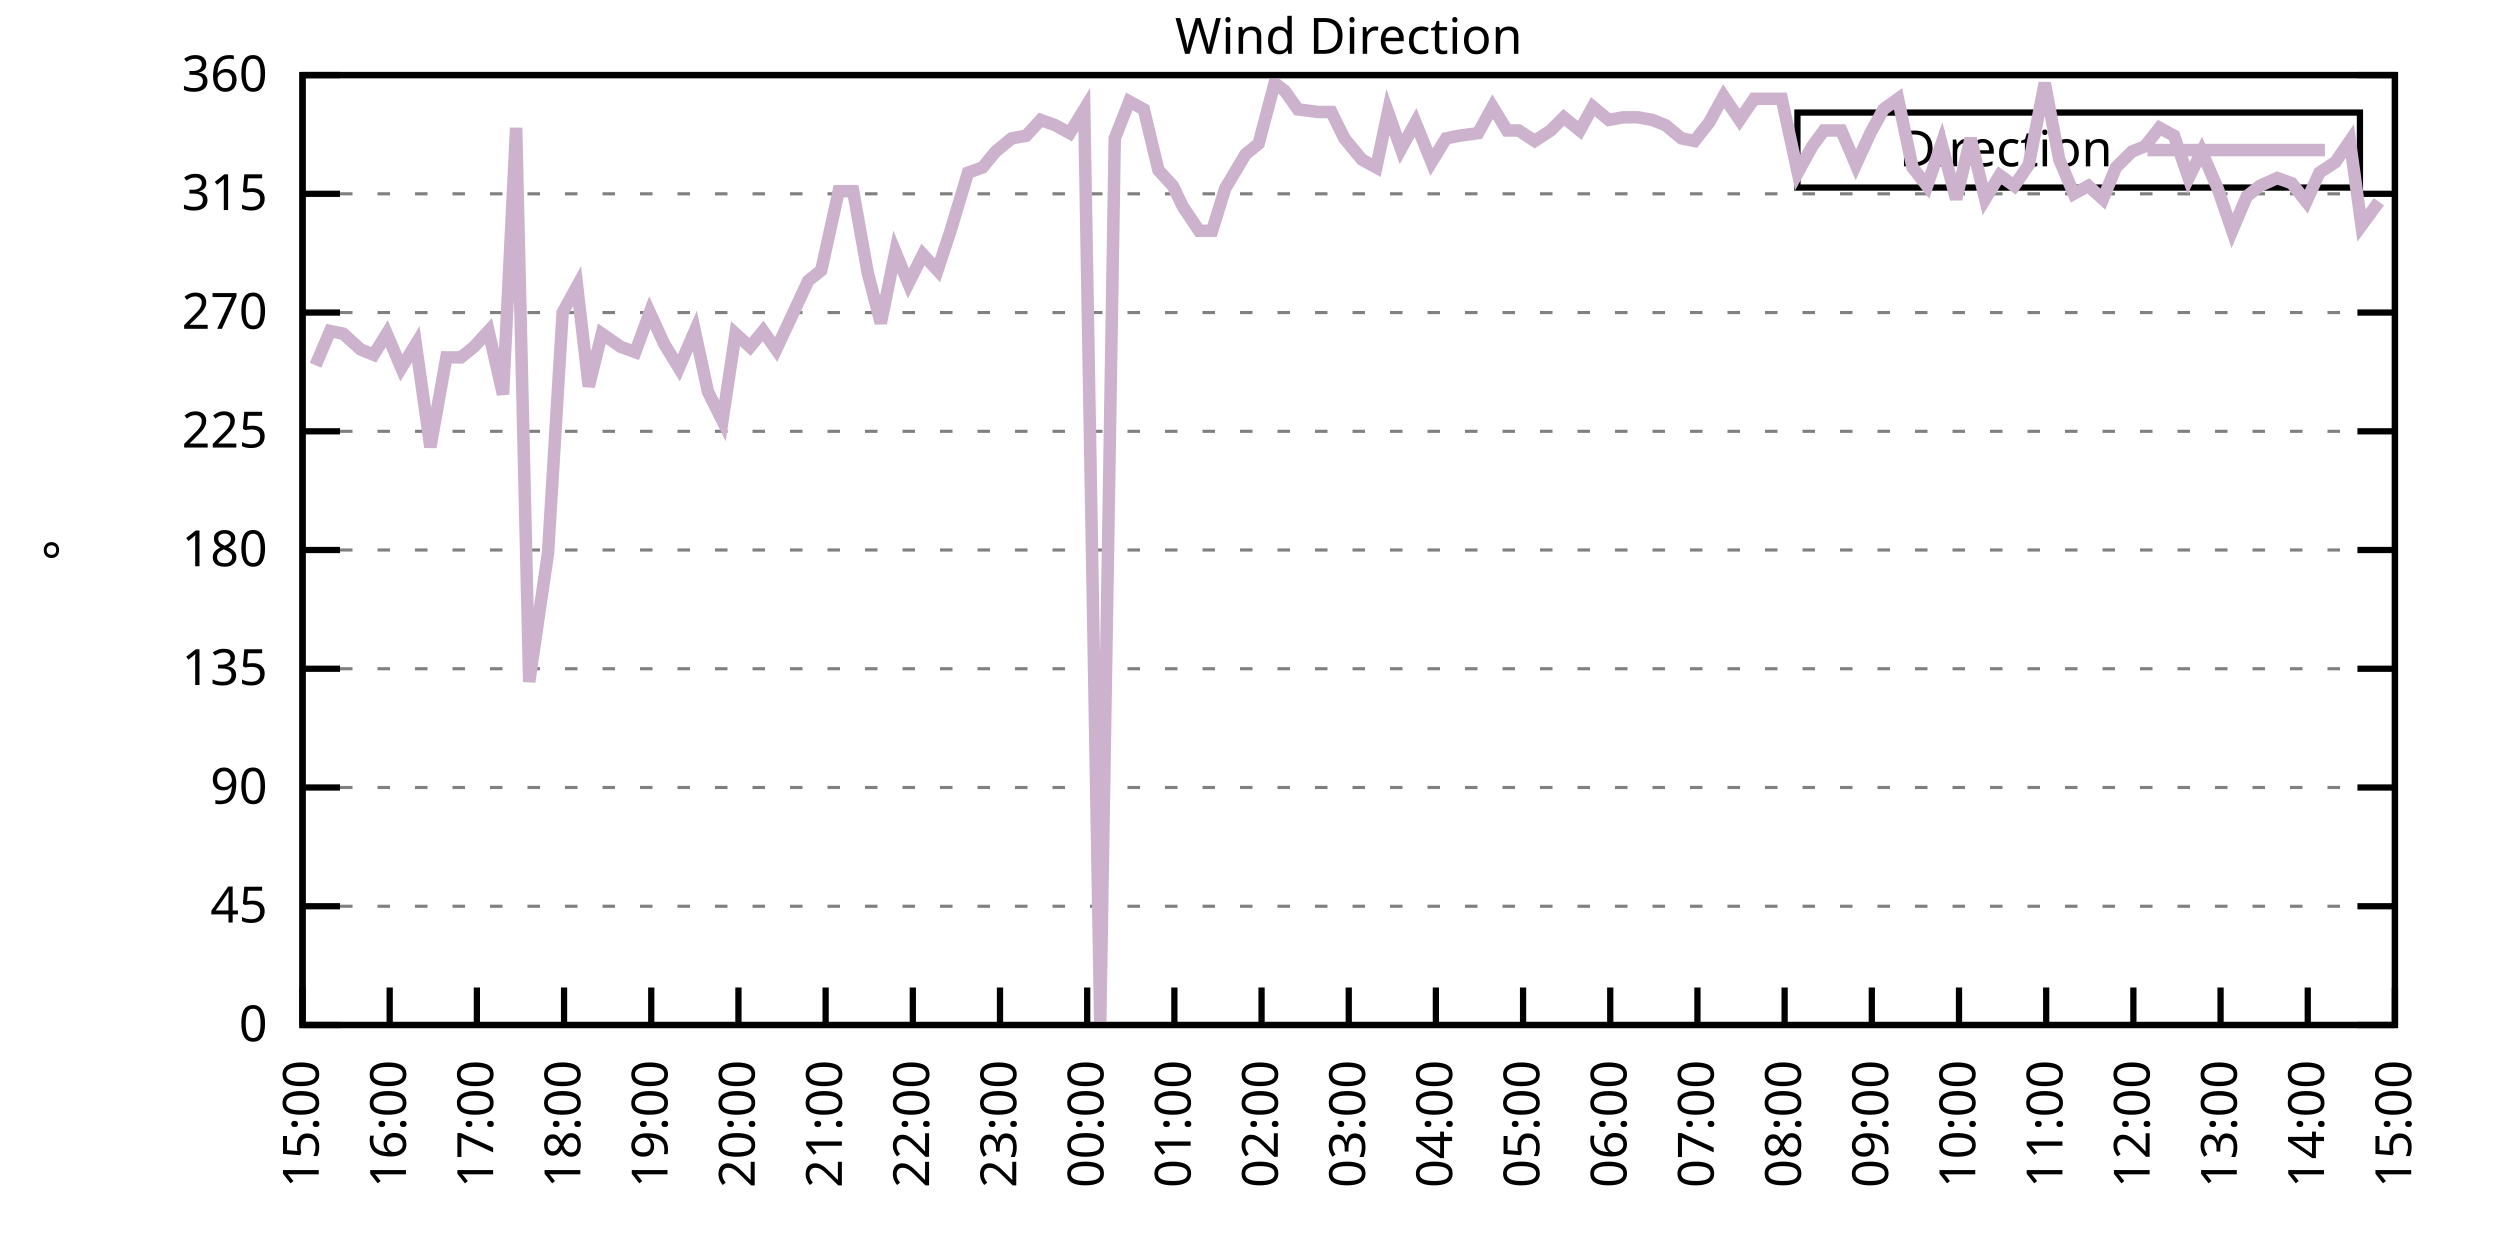
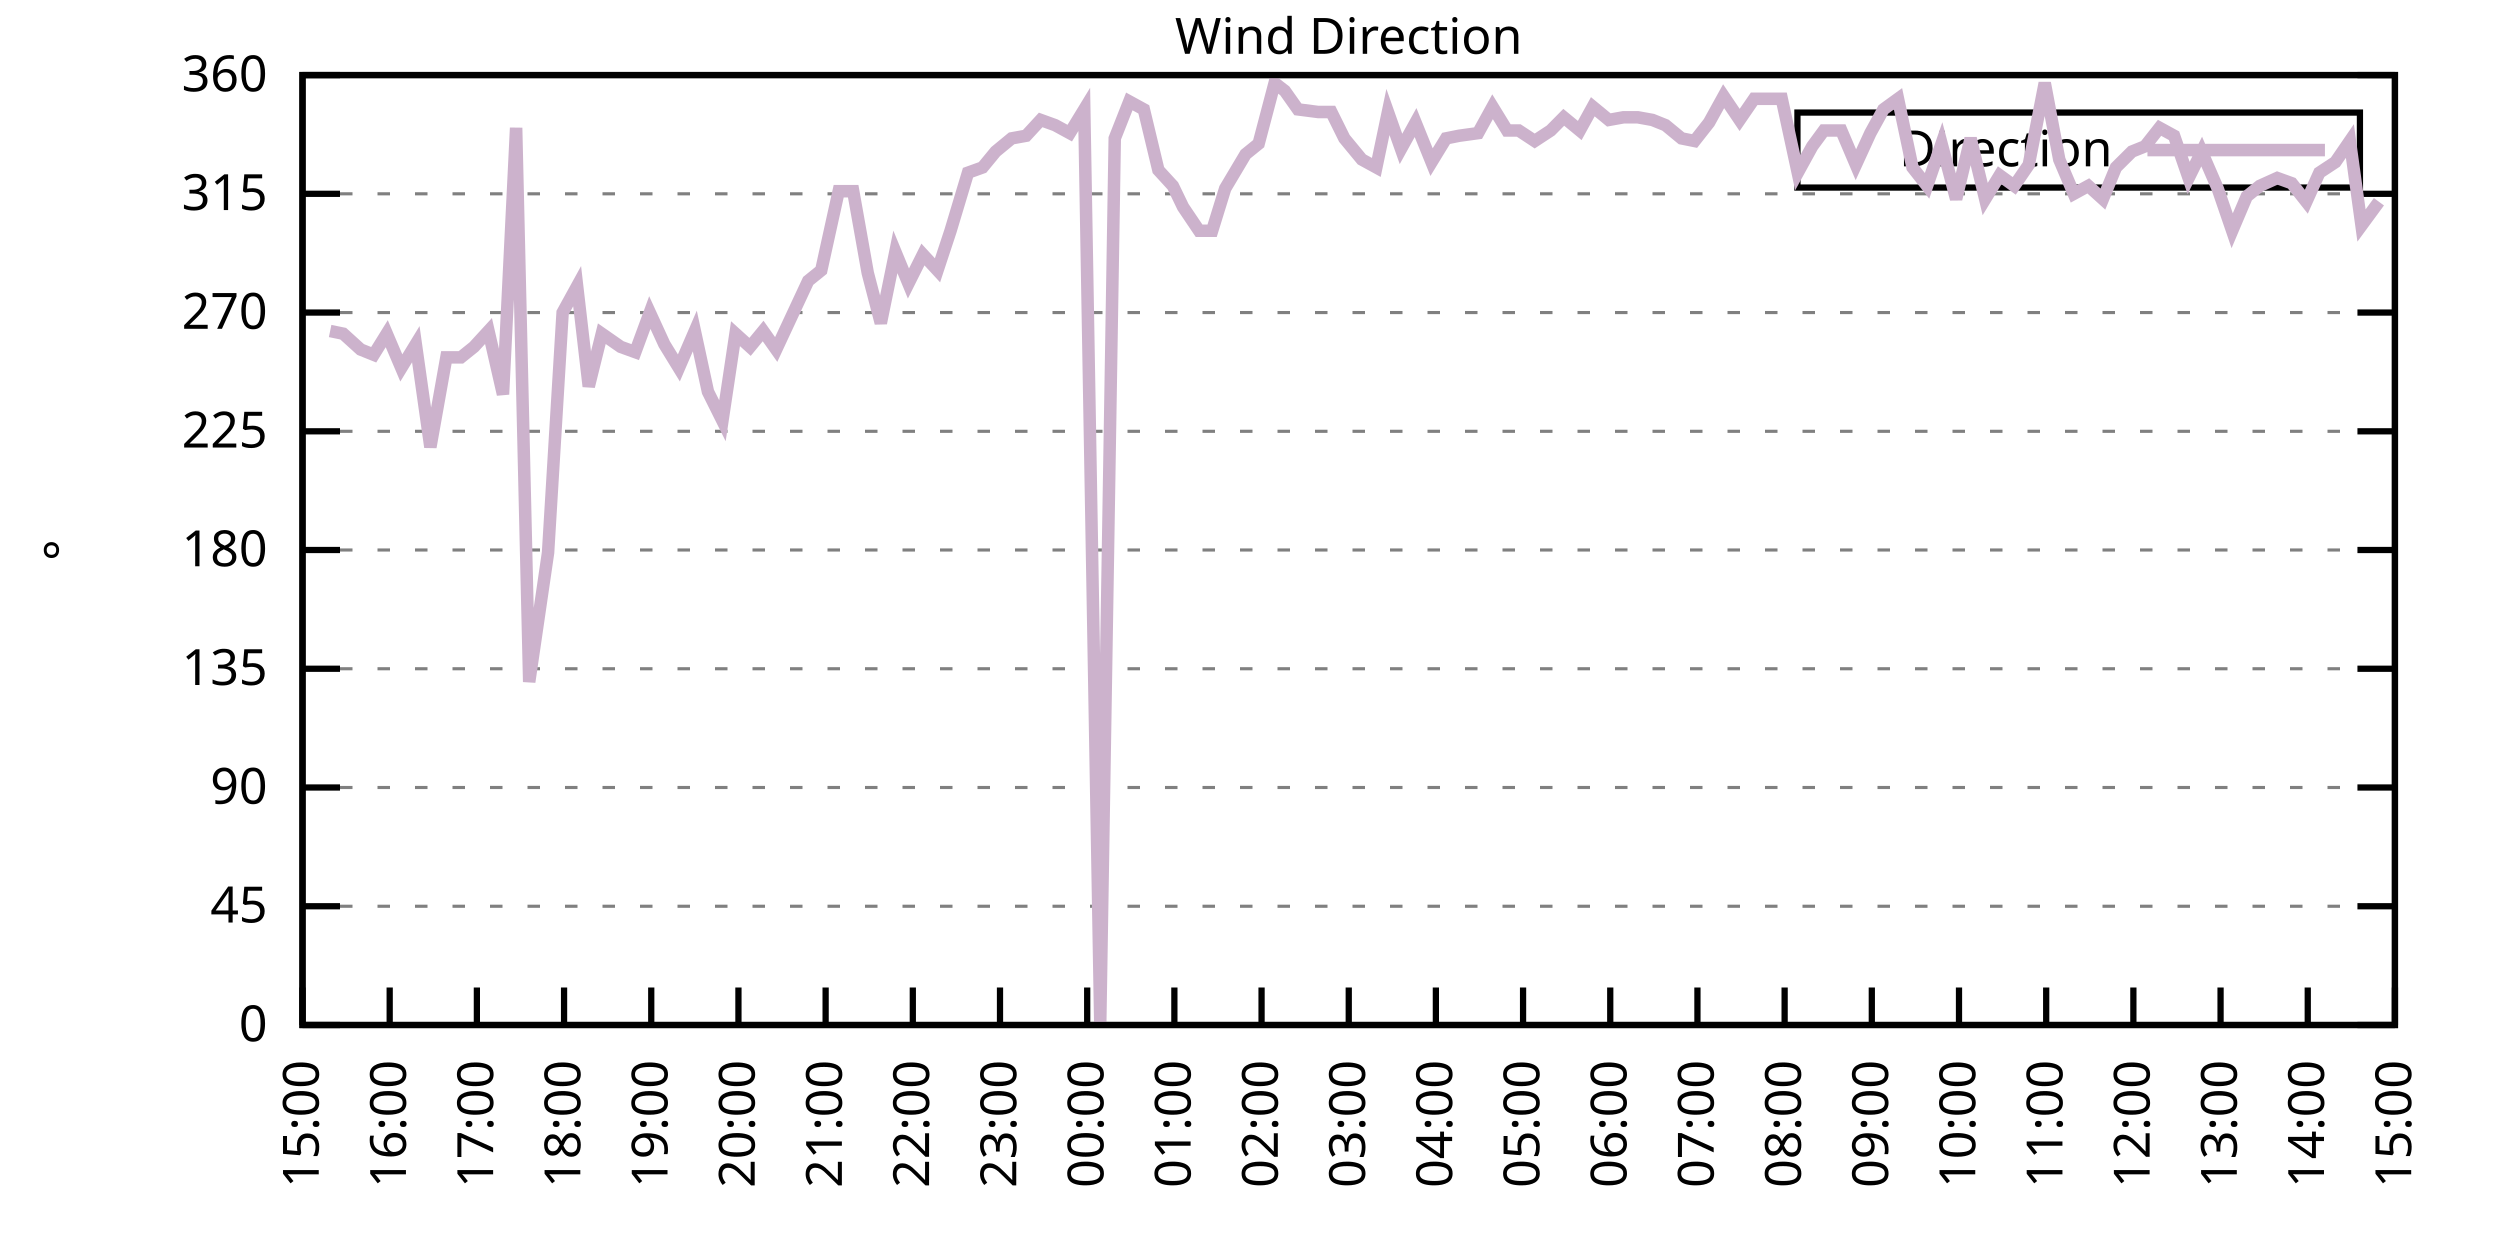
<svg xmlns="http://www.w3.org/2000/svg" xmlns:xlink="http://www.w3.org/1999/xlink" width="400" height="200" viewBox="0 0 400 200">
  <g id="gnuplot_canvas">
    <rect x="0" y="0" width="400" height="200" fill="none" />
    <defs>
      <circle id="gpDot" r="0.5" stroke-width="0.5" stroke="currentColor" />
      <path id="gpPt0" stroke-width="0.333" stroke="currentColor" d="M-1,0 h2 M0,-1 v2" />
      <path id="gpPt1" stroke-width="0.333" stroke="currentColor" d="M-1,-1 L1,1 M1,-1 L-1,1" />
      <path id="gpPt2" stroke-width="0.333" stroke="currentColor" d="M-1,0 L1,0 M0,-1 L0,1 M-1,-1 L1,1 M-1,1 L1,-1" />
      <rect id="gpPt3" stroke-width="0.333" stroke="currentColor" x="-1" y="-1" width="2" height="2" />
      <rect id="gpPt4" stroke-width="0.333" stroke="currentColor" fill="currentColor" x="-1" y="-1" width="2" height="2" />
      <circle id="gpPt5" stroke-width="0.333" stroke="currentColor" cx="0" cy="0" r="1" />
      <use xlink:href="#gpPt5" id="gpPt6" fill="currentColor" stroke="none" />
      <path id="gpPt7" stroke-width="0.333" stroke="currentColor" d="M0,-1.33 L-1.33,0.67 L1.33,0.67 z" />
      <use xlink:href="#gpPt7" id="gpPt8" fill="currentColor" stroke="none" />
      <use xlink:href="#gpPt7" id="gpPt9" stroke="currentColor" transform="rotate(180)" />
      <use xlink:href="#gpPt9" id="gpPt10" fill="currentColor" stroke="none" />
      <use xlink:href="#gpPt3" id="gpPt11" stroke="currentColor" transform="rotate(45)" />
      <use xlink:href="#gpPt11" id="gpPt12" fill="currentColor" stroke="none" />
      <path id="gpPt13" stroke-width="0.333" stroke="currentColor" d="M0,1.330 L1.265,0.411 L0.782,-1.067 L-0.782,-1.076 L-1.265,0.411 z" />
      <use xlink:href="#gpPt13" id="gpPt14" fill="currentColor" stroke="none" />
      <filter id="textbox" filterUnits="objectBoundingBox" x="0" y="0" height="1" width="1">
        <feFlood flood-color="white" flood-opacity="1" result="bgnd" />
        <feComposite in="SourceGraphic" in2="bgnd" operator="atop" />
      </filter>
      <filter id="greybox" filterUnits="objectBoundingBox" x="0" y="0" height="1" width="1">
        <feFlood flood-color="lightgrey" flood-opacity="1" result="grey" />
        <feComposite in="SourceGraphic" in2="grey" operator="atop" />
      </filter>
    </defs>
    <g fill="none" color="white" stroke="currentColor" stroke-width="1.00" stroke-linecap="butt" stroke-linejoin="miter">
</g>
    <g fill="none" color="black" stroke="currentColor" stroke-width="1.00" stroke-linecap="butt" stroke-linejoin="miter">
      <g stroke="none" shape-rendering="crispEdges">
        <polygon fill="rgb(255, 255, 255)" points="48.40,164.00 383.18,164.00 383.18,12.02 48.40,12.02 " />
      </g>
    </g>
    <g fill="none" color="black" stroke="currentColor" stroke-width="1.00" stroke-linecap="butt" stroke-linejoin="miter">
</g>
    <g fill="none" color="black" stroke="black" stroke-width="0.50" stroke-linecap="butt" stroke-linejoin="miter">
</g>
    <g fill="none" color="gray" stroke="currentColor" stroke-width="0.50" stroke-linecap="butt" stroke-linejoin="miter">
      <path stroke="gray" stroke-dasharray="2,4" class="gridline" d="M48.40,164.00 L383.19,164.00  " />
    </g>
    <g fill="none" color="gray" stroke="gray" stroke-width="1.00" stroke-linecap="butt" stroke-linejoin="miter">
</g>
    <g fill="none" color="black" stroke="currentColor" stroke-width="1.00" stroke-linecap="butt" stroke-linejoin="miter">
      <path stroke="black" d="M48.40,164.00 L54.40,164.00 M383.19,164.00 L377.19,164.00  " />
      <g transform="translate(42.80,166.60)" stroke="none" fill="black" font-family="Sans" font-size="8.00" text-anchor="end">
        <text>
          <tspan font-family="Sans"> 0</tspan>
        </text>
      </g>
    </g>
    <g fill="none" color="black" stroke="currentColor" stroke-width="1.00" stroke-linecap="butt" stroke-linejoin="miter">
</g>
    <g fill="none" color="black" stroke="black" stroke-width="0.50" stroke-linecap="butt" stroke-linejoin="miter">
</g>
    <g fill="none" color="gray" stroke="currentColor" stroke-width="0.50" stroke-linecap="butt" stroke-linejoin="miter">
      <path stroke="gray" stroke-dasharray="2,4" class="gridline" d="M48.40,145.00 L383.19,145.00  " />
    </g>
    <g fill="none" color="gray" stroke="gray" stroke-width="1.00" stroke-linecap="butt" stroke-linejoin="miter">
</g>
    <g fill="none" color="black" stroke="currentColor" stroke-width="1.00" stroke-linecap="butt" stroke-linejoin="miter">
      <path stroke="black" d="M48.40,145.00 L54.40,145.00 M383.19,145.00 L377.19,145.00  " />
      <g transform="translate(42.80,147.60)" stroke="none" fill="black" font-family="Sans" font-size="8.00" text-anchor="end">
        <text>
          <tspan font-family="Sans"> 45</tspan>
        </text>
      </g>
    </g>
    <g fill="none" color="black" stroke="currentColor" stroke-width="1.00" stroke-linecap="butt" stroke-linejoin="miter">
</g>
    <g fill="none" color="black" stroke="black" stroke-width="0.50" stroke-linecap="butt" stroke-linejoin="miter">
</g>
    <g fill="none" color="gray" stroke="currentColor" stroke-width="0.50" stroke-linecap="butt" stroke-linejoin="miter">
      <path stroke="gray" stroke-dasharray="2,4" class="gridline" d="M48.40,126.00 L383.19,126.00  " />
    </g>
    <g fill="none" color="gray" stroke="gray" stroke-width="1.00" stroke-linecap="butt" stroke-linejoin="miter">
</g>
    <g fill="none" color="black" stroke="currentColor" stroke-width="1.00" stroke-linecap="butt" stroke-linejoin="miter">
      <path stroke="black" d="M48.40,126.00 L54.40,126.00 M383.19,126.00 L377.19,126.00  " />
      <g transform="translate(42.80,128.60)" stroke="none" fill="black" font-family="Sans" font-size="8.00" text-anchor="end">
        <text>
          <tspan font-family="Sans"> 90</tspan>
        </text>
      </g>
    </g>
    <g fill="none" color="black" stroke="currentColor" stroke-width="1.00" stroke-linecap="butt" stroke-linejoin="miter">
</g>
    <g fill="none" color="black" stroke="black" stroke-width="0.50" stroke-linecap="butt" stroke-linejoin="miter">
</g>
    <g fill="none" color="gray" stroke="currentColor" stroke-width="0.50" stroke-linecap="butt" stroke-linejoin="miter">
      <path stroke="gray" stroke-dasharray="2,4" class="gridline" d="M48.40,107.00 L383.19,107.00  " />
    </g>
    <g fill="none" color="gray" stroke="gray" stroke-width="1.00" stroke-linecap="butt" stroke-linejoin="miter">
</g>
    <g fill="none" color="black" stroke="currentColor" stroke-width="1.00" stroke-linecap="butt" stroke-linejoin="miter">
      <path stroke="black" d="M48.40,107.00 L54.40,107.00 M383.19,107.00 L377.19,107.00  " />
      <g transform="translate(42.80,109.60)" stroke="none" fill="black" font-family="Sans" font-size="8.00" text-anchor="end">
        <text>
          <tspan font-family="Sans"> 135</tspan>
        </text>
      </g>
    </g>
    <g fill="none" color="black" stroke="currentColor" stroke-width="1.00" stroke-linecap="butt" stroke-linejoin="miter">
</g>
    <g fill="none" color="black" stroke="black" stroke-width="0.50" stroke-linecap="butt" stroke-linejoin="miter">
</g>
    <g fill="none" color="gray" stroke="currentColor" stroke-width="0.50" stroke-linecap="butt" stroke-linejoin="miter">
      <path stroke="gray" stroke-dasharray="2,4" class="gridline" d="M48.40,88.00 L383.19,88.00  " />
    </g>
    <g fill="none" color="gray" stroke="gray" stroke-width="1.00" stroke-linecap="butt" stroke-linejoin="miter">
</g>
    <g fill="none" color="black" stroke="currentColor" stroke-width="1.00" stroke-linecap="butt" stroke-linejoin="miter">
      <path stroke="black" d="M48.40,88.00 L54.40,88.00 M383.19,88.00 L377.19,88.00  " />
      <g transform="translate(42.80,90.60)" stroke="none" fill="black" font-family="Sans" font-size="8.00" text-anchor="end">
        <text>
          <tspan font-family="Sans"> 180</tspan>
        </text>
      </g>
    </g>
    <g fill="none" color="black" stroke="currentColor" stroke-width="1.00" stroke-linecap="butt" stroke-linejoin="miter">
</g>
    <g fill="none" color="black" stroke="black" stroke-width="0.50" stroke-linecap="butt" stroke-linejoin="miter">
</g>
    <g fill="none" color="gray" stroke="currentColor" stroke-width="0.50" stroke-linecap="butt" stroke-linejoin="miter">
      <path stroke="gray" stroke-dasharray="2,4" class="gridline" d="M48.40,69.01 L383.19,69.01  " />
    </g>
    <g fill="none" color="gray" stroke="gray" stroke-width="1.00" stroke-linecap="butt" stroke-linejoin="miter">
</g>
    <g fill="none" color="black" stroke="currentColor" stroke-width="1.00" stroke-linecap="butt" stroke-linejoin="miter">
      <path stroke="black" d="M48.40,69.01 L54.40,69.01 M383.19,69.01 L377.19,69.01  " />
      <g transform="translate(42.80,71.61)" stroke="none" fill="black" font-family="Sans" font-size="8.00" text-anchor="end">
        <text>
          <tspan font-family="Sans"> 225</tspan>
        </text>
      </g>
    </g>
    <g fill="none" color="black" stroke="currentColor" stroke-width="1.00" stroke-linecap="butt" stroke-linejoin="miter">
</g>
    <g fill="none" color="black" stroke="black" stroke-width="0.50" stroke-linecap="butt" stroke-linejoin="miter">
</g>
    <g fill="none" color="gray" stroke="currentColor" stroke-width="0.50" stroke-linecap="butt" stroke-linejoin="miter">
      <path stroke="gray" stroke-dasharray="2,4" class="gridline" d="M48.40,50.01 L383.19,50.01  " />
    </g>
    <g fill="none" color="gray" stroke="gray" stroke-width="1.00" stroke-linecap="butt" stroke-linejoin="miter">
</g>
    <g fill="none" color="black" stroke="currentColor" stroke-width="1.00" stroke-linecap="butt" stroke-linejoin="miter">
      <path stroke="black" d="M48.40,50.01 L54.40,50.01 M383.19,50.01 L377.19,50.01  " />
      <g transform="translate(42.80,52.61)" stroke="none" fill="black" font-family="Sans" font-size="8.00" text-anchor="end">
        <text>
          <tspan font-family="Sans"> 270</tspan>
        </text>
      </g>
    </g>
    <g fill="none" color="black" stroke="currentColor" stroke-width="1.00" stroke-linecap="butt" stroke-linejoin="miter">
</g>
    <g fill="none" color="black" stroke="black" stroke-width="0.50" stroke-linecap="butt" stroke-linejoin="miter">
</g>
    <g fill="none" color="gray" stroke="currentColor" stroke-width="0.50" stroke-linecap="butt" stroke-linejoin="miter">
      <path stroke="gray" stroke-dasharray="2,4" class="gridline" d="M48.40,31.01 L383.19,31.01  " />
    </g>
    <g fill="none" color="gray" stroke="gray" stroke-width="1.00" stroke-linecap="butt" stroke-linejoin="miter">
</g>
    <g fill="none" color="black" stroke="currentColor" stroke-width="1.00" stroke-linecap="butt" stroke-linejoin="miter">
      <path stroke="black" d="M48.40,31.01 L54.40,31.01 M383.19,31.01 L377.19,31.01  " />
      <g transform="translate(42.80,33.61)" stroke="none" fill="black" font-family="Sans" font-size="8.00" text-anchor="end">
        <text>
          <tspan font-family="Sans"> 315</tspan>
        </text>
      </g>
    </g>
    <g fill="none" color="black" stroke="currentColor" stroke-width="1.00" stroke-linecap="butt" stroke-linejoin="miter">
</g>
    <g fill="none" color="black" stroke="black" stroke-width="0.50" stroke-linecap="butt" stroke-linejoin="miter">
</g>
    <g fill="none" color="gray" stroke="currentColor" stroke-width="0.50" stroke-linecap="butt" stroke-linejoin="miter">
      <path stroke="gray" stroke-dasharray="2,4" class="gridline" d="M48.40,12.01 L383.19,12.01  " />
    </g>
    <g fill="none" color="gray" stroke="gray" stroke-width="1.00" stroke-linecap="butt" stroke-linejoin="miter">
</g>
    <g fill="none" color="black" stroke="currentColor" stroke-width="1.00" stroke-linecap="butt" stroke-linejoin="miter">
      <path stroke="black" d="M48.40,12.01 L54.40,12.01 M383.19,12.01 L377.19,12.01  " />
      <g transform="translate(42.80,14.61)" stroke="none" fill="black" font-family="Sans" font-size="8.00" text-anchor="end">
        <text>
          <tspan font-family="Sans"> 360</tspan>
        </text>
      </g>
    </g>
    <g fill="none" color="black" stroke="currentColor" stroke-width="1.00" stroke-linecap="butt" stroke-linejoin="miter">
      <path stroke="black" d="M48.40,164.00 L48.40,158.00  " />
      <g transform="translate(51.00,169.60) rotate(270.00)" stroke="none" fill="black" font-family="Sans" font-size="8.00" text-anchor="end">
        <text>
          <tspan font-family="Sans">15:00</tspan>
        </text>
      </g>
    </g>
    <g fill="none" color="black" stroke="currentColor" stroke-width="1.00" stroke-linecap="butt" stroke-linejoin="miter">
      <path stroke="black" d="M62.35,164.00 L62.35,158.00  " />
      <g transform="translate(64.95,169.60) rotate(270.00)" stroke="none" fill="black" font-family="Sans" font-size="8.00" text-anchor="end">
        <text>
          <tspan font-family="Sans">16:00</tspan>
        </text>
      </g>
    </g>
    <g fill="none" color="black" stroke="currentColor" stroke-width="1.00" stroke-linecap="butt" stroke-linejoin="miter">
      <path stroke="black" d="M76.30,164.00 L76.30,158.00  " />
      <g transform="translate(78.90,169.60) rotate(270.00)" stroke="none" fill="black" font-family="Sans" font-size="8.00" text-anchor="end">
        <text>
          <tspan font-family="Sans">17:00</tspan>
        </text>
      </g>
    </g>
    <g fill="none" color="black" stroke="currentColor" stroke-width="1.00" stroke-linecap="butt" stroke-linejoin="miter">
      <path stroke="black" d="M90.25,164.00 L90.25,158.00  " />
      <g transform="translate(92.85,169.60) rotate(270.00)" stroke="none" fill="black" font-family="Sans" font-size="8.00" text-anchor="end">
        <text>
          <tspan font-family="Sans">18:00</tspan>
        </text>
      </g>
    </g>
    <g fill="none" color="black" stroke="currentColor" stroke-width="1.00" stroke-linecap="butt" stroke-linejoin="miter">
      <path stroke="black" d="M104.20,164.00 L104.20,158.00  " />
      <g transform="translate(106.80,169.60) rotate(270.00)" stroke="none" fill="black" font-family="Sans" font-size="8.00" text-anchor="end">
        <text>
          <tspan font-family="Sans">19:00</tspan>
        </text>
      </g>
    </g>
    <g fill="none" color="black" stroke="currentColor" stroke-width="1.00" stroke-linecap="butt" stroke-linejoin="miter">
      <path stroke="black" d="M118.15,164.00 L118.15,158.00  " />
      <g transform="translate(120.75,169.60) rotate(270.00)" stroke="none" fill="black" font-family="Sans" font-size="8.00" text-anchor="end">
        <text>
          <tspan font-family="Sans">20:00</tspan>
        </text>
      </g>
    </g>
    <g fill="none" color="black" stroke="currentColor" stroke-width="1.00" stroke-linecap="butt" stroke-linejoin="miter">
      <path stroke="black" d="M132.10,164.00 L132.10,158.00  " />
      <g transform="translate(134.70,169.60) rotate(270.00)" stroke="none" fill="black" font-family="Sans" font-size="8.00" text-anchor="end">
        <text>
          <tspan font-family="Sans">21:00</tspan>
        </text>
      </g>
    </g>
    <g fill="none" color="black" stroke="currentColor" stroke-width="1.00" stroke-linecap="butt" stroke-linejoin="miter">
      <path stroke="black" d="M146.05,164.00 L146.05,158.00  " />
      <g transform="translate(148.65,169.60) rotate(270.00)" stroke="none" fill="black" font-family="Sans" font-size="8.00" text-anchor="end">
        <text>
          <tspan font-family="Sans">22:00</tspan>
        </text>
      </g>
    </g>
    <g fill="none" color="black" stroke="currentColor" stroke-width="1.00" stroke-linecap="butt" stroke-linejoin="miter">
      <path stroke="black" d="M160.00,164.00 L160.00,158.00  " />
      <g transform="translate(162.60,169.60) rotate(270.00)" stroke="none" fill="black" font-family="Sans" font-size="8.00" text-anchor="end">
        <text>
          <tspan font-family="Sans">23:00</tspan>
        </text>
      </g>
    </g>
    <g fill="none" color="black" stroke="currentColor" stroke-width="1.00" stroke-linecap="butt" stroke-linejoin="miter">
      <path stroke="black" d="M173.95,164.00 L173.95,158.00  " />
      <g transform="translate(176.55,169.60) rotate(270.00)" stroke="none" fill="black" font-family="Sans" font-size="8.00" text-anchor="end">
        <text>
          <tspan font-family="Sans">00:00</tspan>
        </text>
      </g>
    </g>
    <g fill="none" color="black" stroke="currentColor" stroke-width="1.00" stroke-linecap="butt" stroke-linejoin="miter">
      <path stroke="black" d="M187.90,164.00 L187.90,158.00  " />
      <g transform="translate(190.50,169.60) rotate(270.00)" stroke="none" fill="black" font-family="Sans" font-size="8.00" text-anchor="end">
        <text>
          <tspan font-family="Sans">01:00</tspan>
        </text>
      </g>
    </g>
    <g fill="none" color="black" stroke="currentColor" stroke-width="1.00" stroke-linecap="butt" stroke-linejoin="miter">
      <path stroke="black" d="M201.85,164.00 L201.85,158.00  " />
      <g transform="translate(204.45,169.60) rotate(270.00)" stroke="none" fill="black" font-family="Sans" font-size="8.00" text-anchor="end">
        <text>
          <tspan font-family="Sans">02:00</tspan>
        </text>
      </g>
    </g>
    <g fill="none" color="black" stroke="currentColor" stroke-width="1.00" stroke-linecap="butt" stroke-linejoin="miter">
      <path stroke="black" d="M215.80,164.00 L215.80,158.00  " />
      <g transform="translate(218.40,169.60) rotate(270.00)" stroke="none" fill="black" font-family="Sans" font-size="8.00" text-anchor="end">
        <text>
          <tspan font-family="Sans">03:00</tspan>
        </text>
      </g>
    </g>
    <g fill="none" color="black" stroke="currentColor" stroke-width="1.00" stroke-linecap="butt" stroke-linejoin="miter">
      <path stroke="black" d="M229.74,164.00 L229.74,158.00  " />
      <g transform="translate(232.34,169.60) rotate(270.00)" stroke="none" fill="black" font-family="Sans" font-size="8.00" text-anchor="end">
        <text>
          <tspan font-family="Sans">04:00</tspan>
        </text>
      </g>
    </g>
    <g fill="none" color="black" stroke="currentColor" stroke-width="1.00" stroke-linecap="butt" stroke-linejoin="miter">
      <path stroke="black" d="M243.69,164.00 L243.69,158.00  " />
      <g transform="translate(246.29,169.60) rotate(270.00)" stroke="none" fill="black" font-family="Sans" font-size="8.00" text-anchor="end">
        <text>
          <tspan font-family="Sans">05:00</tspan>
        </text>
      </g>
    </g>
    <g fill="none" color="black" stroke="currentColor" stroke-width="1.00" stroke-linecap="butt" stroke-linejoin="miter">
      <path stroke="black" d="M257.64,164.00 L257.64,158.00  " />
      <g transform="translate(260.24,169.60) rotate(270.00)" stroke="none" fill="black" font-family="Sans" font-size="8.00" text-anchor="end">
        <text>
          <tspan font-family="Sans">06:00</tspan>
        </text>
      </g>
    </g>
    <g fill="none" color="black" stroke="currentColor" stroke-width="1.00" stroke-linecap="butt" stroke-linejoin="miter">
      <path stroke="black" d="M271.59,164.00 L271.59,158.00  " />
      <g transform="translate(274.19,169.60) rotate(270.00)" stroke="none" fill="black" font-family="Sans" font-size="8.00" text-anchor="end">
        <text>
          <tspan font-family="Sans">07:00</tspan>
        </text>
      </g>
    </g>
    <g fill="none" color="black" stroke="currentColor" stroke-width="1.00" stroke-linecap="butt" stroke-linejoin="miter">
      <path stroke="black" d="M285.54,164.00 L285.54,158.00  " />
      <g transform="translate(288.14,169.60) rotate(270.00)" stroke="none" fill="black" font-family="Sans" font-size="8.00" text-anchor="end">
        <text>
          <tspan font-family="Sans">08:00</tspan>
        </text>
      </g>
    </g>
    <g fill="none" color="black" stroke="currentColor" stroke-width="1.00" stroke-linecap="butt" stroke-linejoin="miter">
      <path stroke="black" d="M299.49,164.00 L299.49,158.00  " />
      <g transform="translate(302.09,169.60) rotate(270.00)" stroke="none" fill="black" font-family="Sans" font-size="8.00" text-anchor="end">
        <text>
          <tspan font-family="Sans">09:00</tspan>
        </text>
      </g>
    </g>
    <g fill="none" color="black" stroke="currentColor" stroke-width="1.00" stroke-linecap="butt" stroke-linejoin="miter">
      <path stroke="black" d="M313.44,164.00 L313.44,158.00  " />
      <g transform="translate(316.04,169.60) rotate(270.00)" stroke="none" fill="black" font-family="Sans" font-size="8.00" text-anchor="end">
        <text>
          <tspan font-family="Sans">10:00</tspan>
        </text>
      </g>
    </g>
    <g fill="none" color="black" stroke="currentColor" stroke-width="1.00" stroke-linecap="butt" stroke-linejoin="miter">
      <path stroke="black" d="M327.39,164.00 L327.39,158.00  " />
      <g transform="translate(329.99,169.60) rotate(270.00)" stroke="none" fill="black" font-family="Sans" font-size="8.00" text-anchor="end">
        <text>
          <tspan font-family="Sans">11:00</tspan>
        </text>
      </g>
    </g>
    <g fill="none" color="black" stroke="currentColor" stroke-width="1.00" stroke-linecap="butt" stroke-linejoin="miter">
      <path stroke="black" d="M341.34,164.00 L341.34,158.00  " />
      <g transform="translate(343.94,169.60) rotate(270.00)" stroke="none" fill="black" font-family="Sans" font-size="8.00" text-anchor="end">
        <text>
          <tspan font-family="Sans">12:00</tspan>
        </text>
      </g>
    </g>
    <g fill="none" color="black" stroke="currentColor" stroke-width="1.00" stroke-linecap="butt" stroke-linejoin="miter">
      <path stroke="black" d="M355.29,164.00 L355.29,158.00  " />
      <g transform="translate(357.89,169.60) rotate(270.00)" stroke="none" fill="black" font-family="Sans" font-size="8.00" text-anchor="end">
        <text>
          <tspan font-family="Sans">13:00</tspan>
        </text>
      </g>
    </g>
    <g fill="none" color="black" stroke="currentColor" stroke-width="1.00" stroke-linecap="butt" stroke-linejoin="miter">
      <path stroke="black" d="M369.24,164.00 L369.24,158.00  " />
      <g transform="translate(371.84,169.60) rotate(270.00)" stroke="none" fill="black" font-family="Sans" font-size="8.00" text-anchor="end">
        <text>
          <tspan font-family="Sans">14:00</tspan>
        </text>
      </g>
    </g>
    <g fill="none" color="black" stroke="currentColor" stroke-width="1.00" stroke-linecap="butt" stroke-linejoin="miter">
      <path stroke="black" d="M383.19,164.00 L383.19,158.00  " />
      <g transform="translate(385.79,169.60) rotate(270.00)" stroke="none" fill="black" font-family="Sans" font-size="8.00" text-anchor="end">
        <text>
          <tspan font-family="Sans">15:00</tspan>
        </text>
      </g>
    </g>
    <g fill="none" color="black" stroke="currentColor" stroke-width="1.00" stroke-linecap="butt" stroke-linejoin="miter">
</g>
    <g fill="none" color="black" stroke="currentColor" stroke-width="1.00" stroke-linecap="butt" stroke-linejoin="miter">
      <path stroke="black" d="M48.40,12.01 L48.40,164.00 L383.19,164.00 L383.19,12.01 L48.40,12.01 Z  " />
    </g>
    <g fill="none" color="black" stroke="currentColor" stroke-width="1.00" stroke-linecap="butt" stroke-linejoin="miter">
</g>
    <g fill="none" color="black" stroke="currentColor" stroke-width="1.00" stroke-linecap="butt" stroke-linejoin="miter">
      <path stroke="black" d="M287.59,30.01 L287.59,18.01 L377.59,18.01 L377.59,30.01 L287.59,30.01 Z  " />
    </g>
    <g id="Wind_direction_plot_1">
      <g fill="none" color="white" stroke="black" stroke-width="2.00" stroke-linecap="butt" stroke-linejoin="miter">
</g>
      <g fill="none" color="black" stroke="currentColor" stroke-width="2.00" stroke-linecap="butt" stroke-linejoin="miter">
        <g transform="translate(337.99,26.61)" stroke="none" fill="black" font-family="Sans" font-size="8.00" text-anchor="end">
          <text>
            <tspan font-family="Sans">Direction</tspan>
          </text>
        </g>
      </g>
      <g fill="none" color="black" stroke="currentColor" stroke-width="2.00" stroke-linecap="butt" stroke-linejoin="miter">
-         <path stroke="rgb(204, 178, 204)" d="M343.59,24.01 L371.99,24.01 M50.49,58.45 L52.82,52.96 L54.91,53.39 L57.70,55.92 L59.79,56.76 L61.88,53.39   L64.21,58.87 L66.53,55.07 L68.86,71.54 L71.42,57.18 L73.74,57.18 L75.83,55.50 L78.16,52.96 L80.48,63.10   L82.58,20.45 L84.67,109.11 L87.69,88.43 L90.02,50.01 L92.34,45.79 L94.20,61.83 L96.29,53.39 L99.32,55.50   L101.64,56.34 L103.97,50.01 L106.29,55.07 L108.62,58.87 L111.17,52.96 L113.27,62.67 L115.59,67.32 L117.68,53.39   L120.01,55.50 L122.10,52.96 L124.19,55.92 L126.75,50.43 L129.31,44.94 L131.40,43.25 L134.19,30.59 L136.51,30.59   L138.84,43.67 L140.93,51.70 L143.26,40.30 L145.35,45.36 L147.67,40.72 L150.00,43.25 L152.09,36.92 L154.88,27.63   L157.21,26.79 L159.30,24.25 L161.86,22.14 L164.18,21.72 L166.51,19.19 L168.83,20.03 L171.16,21.30 L173.48,17.50   L176.04,163.58 L178.36,22.14 L180.69,16.23 L183.01,17.50 L185.34,27.21 L187.66,29.74 L189.29,33.12 L191.85,36.92   L193.94,36.92 L196.03,30.16 L199.29,24.68 L201.38,22.99 L203.94,13.28 L205.57,14.54 L207.66,17.50 L210.91,17.92   L213.01,17.92 L215.10,22.14 L217.89,25.52 L220.21,26.79 L222.07,17.92 L224.16,23.83 L226.49,19.61 L229.05,25.94   L231.37,22.14 L233.46,21.72 L236.49,21.30 L238.81,17.08 L241.14,20.88 L243.00,20.88 L245.55,22.56 L248.11,20.88   L250.20,18.77 L252.76,20.88 L254.85,17.08 L257.41,19.19 L259.74,18.77 L262.06,18.77 L264.39,19.19 L266.48,20.03   L269.04,22.14 L271.13,22.56 L273.45,19.61 L275.78,15.39 L278.34,19.19 L280.66,15.81 L282.99,15.81 L285.08,15.81   L287.64,27.63 L289.96,23.41 L291.82,20.88 L294.61,20.88 L296.94,26.36 L299.26,21.30 L301.35,17.50 L303.68,15.81   L306.00,26.79 L308.33,29.74 L310.65,22.99 L312.98,31.85 L315.30,22.14 L317.63,31.85 L319.95,28.05 L322.28,29.74   L324.60,26.36 L327.16,13.28 L329.48,25.52 L331.81,31.01 L334.13,29.74 L336.46,31.85 L338.55,26.79 L341.11,24.25   L343.20,23.41 L345.53,20.45 L347.85,21.72 L350.18,28.48 L352.27,24.25 L354.83,30.16 L357.15,36.92 L359.48,31.43   L361.57,29.74 L364.36,28.48 L366.68,29.32 L369.01,32.28 L371.10,27.63 L373.66,25.94 L375.98,22.56 L377.84,36.08   L380.63,32.28  " />
+         <path stroke="rgb(204, 178, 204)" d="M343.59,24.01 L371.99,24.01 M52.82,52.96 L54.91,53.39 L57.70,55.92 L59.79,56.76 L61.88,53.39 L64.21,58.87   L66.53,55.07 L68.86,71.54 L71.42,57.18 L73.74,57.18 L75.83,55.50 L78.16,52.96 L80.48,63.10 L82.58,20.45   L84.67,109.11 L87.69,88.43 L90.02,50.01 L92.34,45.79 L94.20,61.83 L96.29,53.39 L99.32,55.50 L101.64,56.34   L103.97,50.01 L106.29,55.07 L108.62,58.87 L111.17,52.96 L113.27,62.67 L115.59,67.32 L117.68,53.39 L120.01,55.50   L122.10,52.96 L124.19,55.92 L126.75,50.43 L129.31,44.94 L131.40,43.25 L134.19,30.59 L136.51,30.59 L138.84,43.67   L140.93,51.70 L143.26,40.30 L145.35,45.36 L147.67,40.72 L150.00,43.25 L152.09,36.92 L154.88,27.63 L157.21,26.79   L159.30,24.25 L161.86,22.14 L164.18,21.72 L166.51,19.19 L168.83,20.03 L171.16,21.30 L173.48,17.50 L176.04,163.58   L178.36,22.14 L180.69,16.23 L183.01,17.50 L185.34,27.21 L187.66,29.74 L189.29,33.12 L191.85,36.92 L193.94,36.92   L196.03,30.16 L199.29,24.68 L201.38,22.99 L203.94,13.28 L205.57,14.54 L207.66,17.50 L210.91,17.92 L213.01,17.92   L215.10,22.14 L217.89,25.52 L220.21,26.79 L222.07,17.92 L224.16,23.83 L226.49,19.61 L229.05,25.94 L231.37,22.14   L233.46,21.72 L236.49,21.30 L238.81,17.08 L241.14,20.88 L243.00,20.88 L245.55,22.56 L248.11,20.88 L250.20,18.77   L252.76,20.88 L254.85,17.08 L257.41,19.19 L259.74,18.77 L262.06,18.77 L264.39,19.19 L266.48,20.03 L269.04,22.14   L271.13,22.56 L273.45,19.61 L275.78,15.39 L278.34,19.19 L280.66,15.81 L282.99,15.81 L285.08,15.81 L287.64,27.63   L289.96,23.41 L291.82,20.88 L294.61,20.88 L296.94,26.36 L299.26,21.30 L301.35,17.50 L303.68,15.81 L306.00,26.79   L308.33,29.74 L310.65,22.99 L312.98,31.85 L315.30,22.14 L317.63,31.85 L319.95,28.05 L322.28,29.74 L324.60,26.36   L327.16,13.28 L329.48,25.52 L331.81,31.01 L334.13,29.74 L336.46,31.85 L338.55,26.79 L341.11,24.25 L343.20,23.41   L345.53,20.45 L347.85,21.72 L350.18,28.48 L352.27,24.25 L354.83,30.16 L357.15,36.92 L359.48,31.43 L361.57,29.74   L364.36,28.48 L366.68,29.32 L369.01,32.28 L371.10,27.63 L373.66,25.94 L375.98,22.56 L377.84,36.08 L380.63,32.28    " />
      </g>
    </g>
    <g fill="none" color="black" stroke="currentColor" stroke-width="2.00" stroke-linecap="butt" stroke-linejoin="miter">
</g>
    <g fill="none" color="black" stroke="black" stroke-width="1.00" stroke-linecap="butt" stroke-linejoin="miter">
</g>
    <g fill="none" color="black" stroke="currentColor" stroke-width="1.00" stroke-linecap="butt" stroke-linejoin="miter">
      <path stroke="black" d="M48.40,12.01 L48.40,164.00 L383.19,164.00 L383.19,12.01 L48.40,12.01 Z  " />
      <g transform="translate(12.80,88.01) rotate(270.00)" stroke="none" fill="black" font-family="Sans" font-size="8.00" text-anchor="middle">
        <text>
          <tspan font-family="Sans">°</tspan>
        </text>
      </g>
    </g>
    <g fill="none" color="black" stroke="currentColor" stroke-width="1.00" stroke-linecap="butt" stroke-linejoin="miter">
</g>
    <g fill="none" color="black" stroke="currentColor" stroke-width="1.00" stroke-linecap="butt" stroke-linejoin="miter">
      <g transform="translate(215.79,8.61)" stroke="none" fill="black" font-family="Sans" font-size="8.00" text-anchor="middle">
        <text>
          <tspan font-family="Sans">Wind Direction</tspan>
        </text>
      </g>
    </g>
    <g fill="none" color="black" stroke="currentColor" stroke-width="1.00" stroke-linecap="butt" stroke-linejoin="miter">
</g>
  </g>
</svg>
